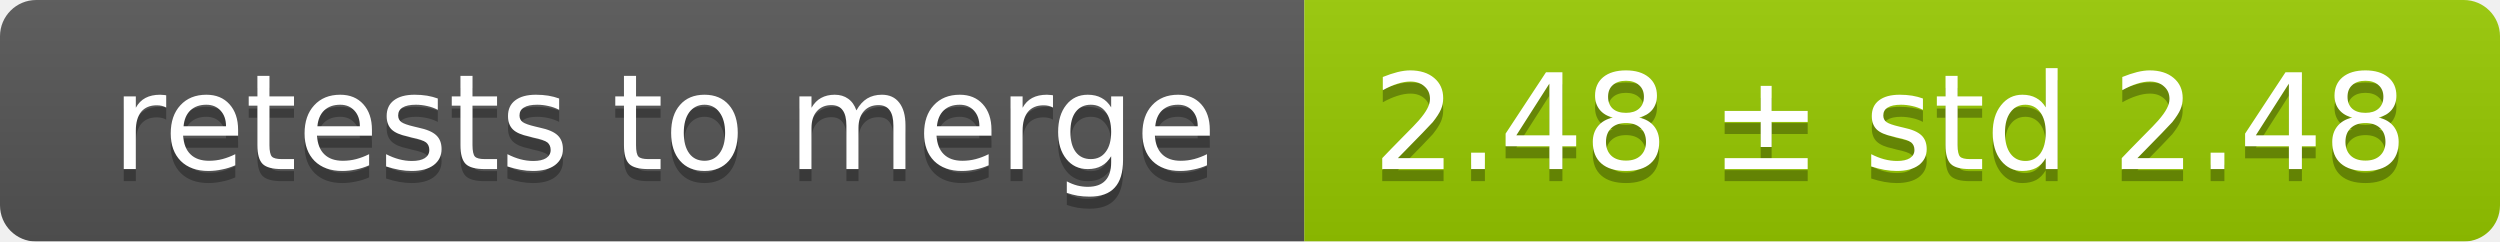
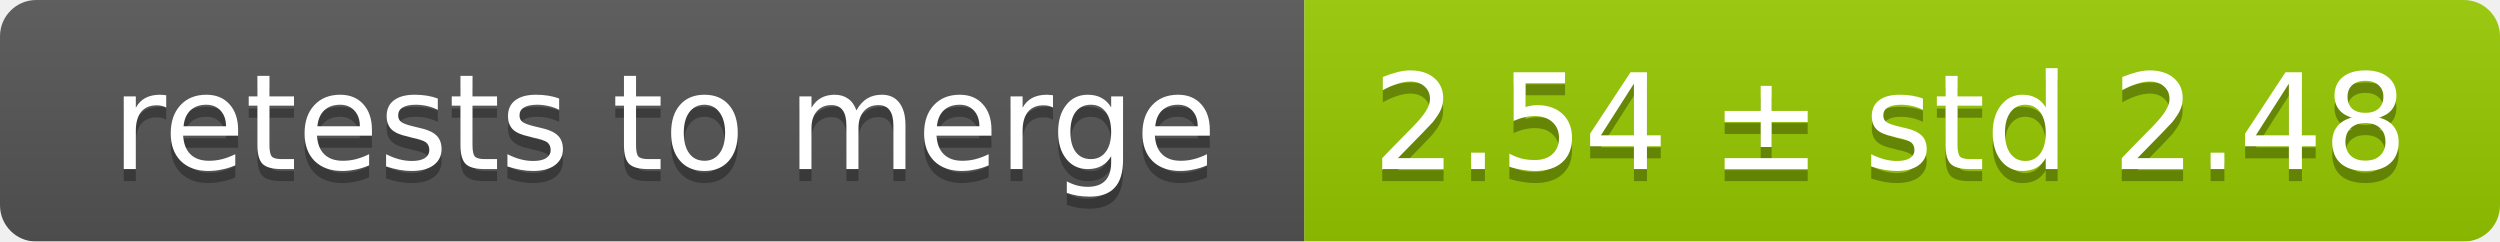
<svg xmlns="http://www.w3.org/2000/svg" width="207" height="20">
  <linearGradient id="smooth" x2="0" y2="100%">
    <stop offset="0" stop-color="#bbb" stop-opacity=".1" />
    <stop offset="1" stop-opacity=".1" />
  </linearGradient>
  <mask id="round">
    <rect width="207" height="20" rx="3" fill="#fff" />
  </mask>
  <g mask="url(#round)">
    <rect width="108" height="20" fill="#555" />
    <rect x="108" width="99" height="20" fill="#97ca00" />
    <rect width="207" height="20" fill="url(#smooth)" />
  </g>
  <g fill="#fff" text-anchor="middle" font-family="DejaVu Sans,Verdana,Geneva,sans-serif" font-size="11">
    <text x="55" y="15" fill="#010101" fill-opacity=".3">retests to merge</text>
    <text x="55" y="14">retests to merge</text>
-     <text x="156.5" y="15" fill="#010101" fill-opacity=".3">2.48 ± std 2.48</text>
-     <text x="156.5" y="14">2.48 ± std 2.48</text>
+     <text x="156.5" y="15" fill="#010101" fill-opacity=".3">2.54 ± std 2.48</text>
+     <text x="156.5" y="14">2.54 ± std 2.48</text>
  </g>
</svg>
